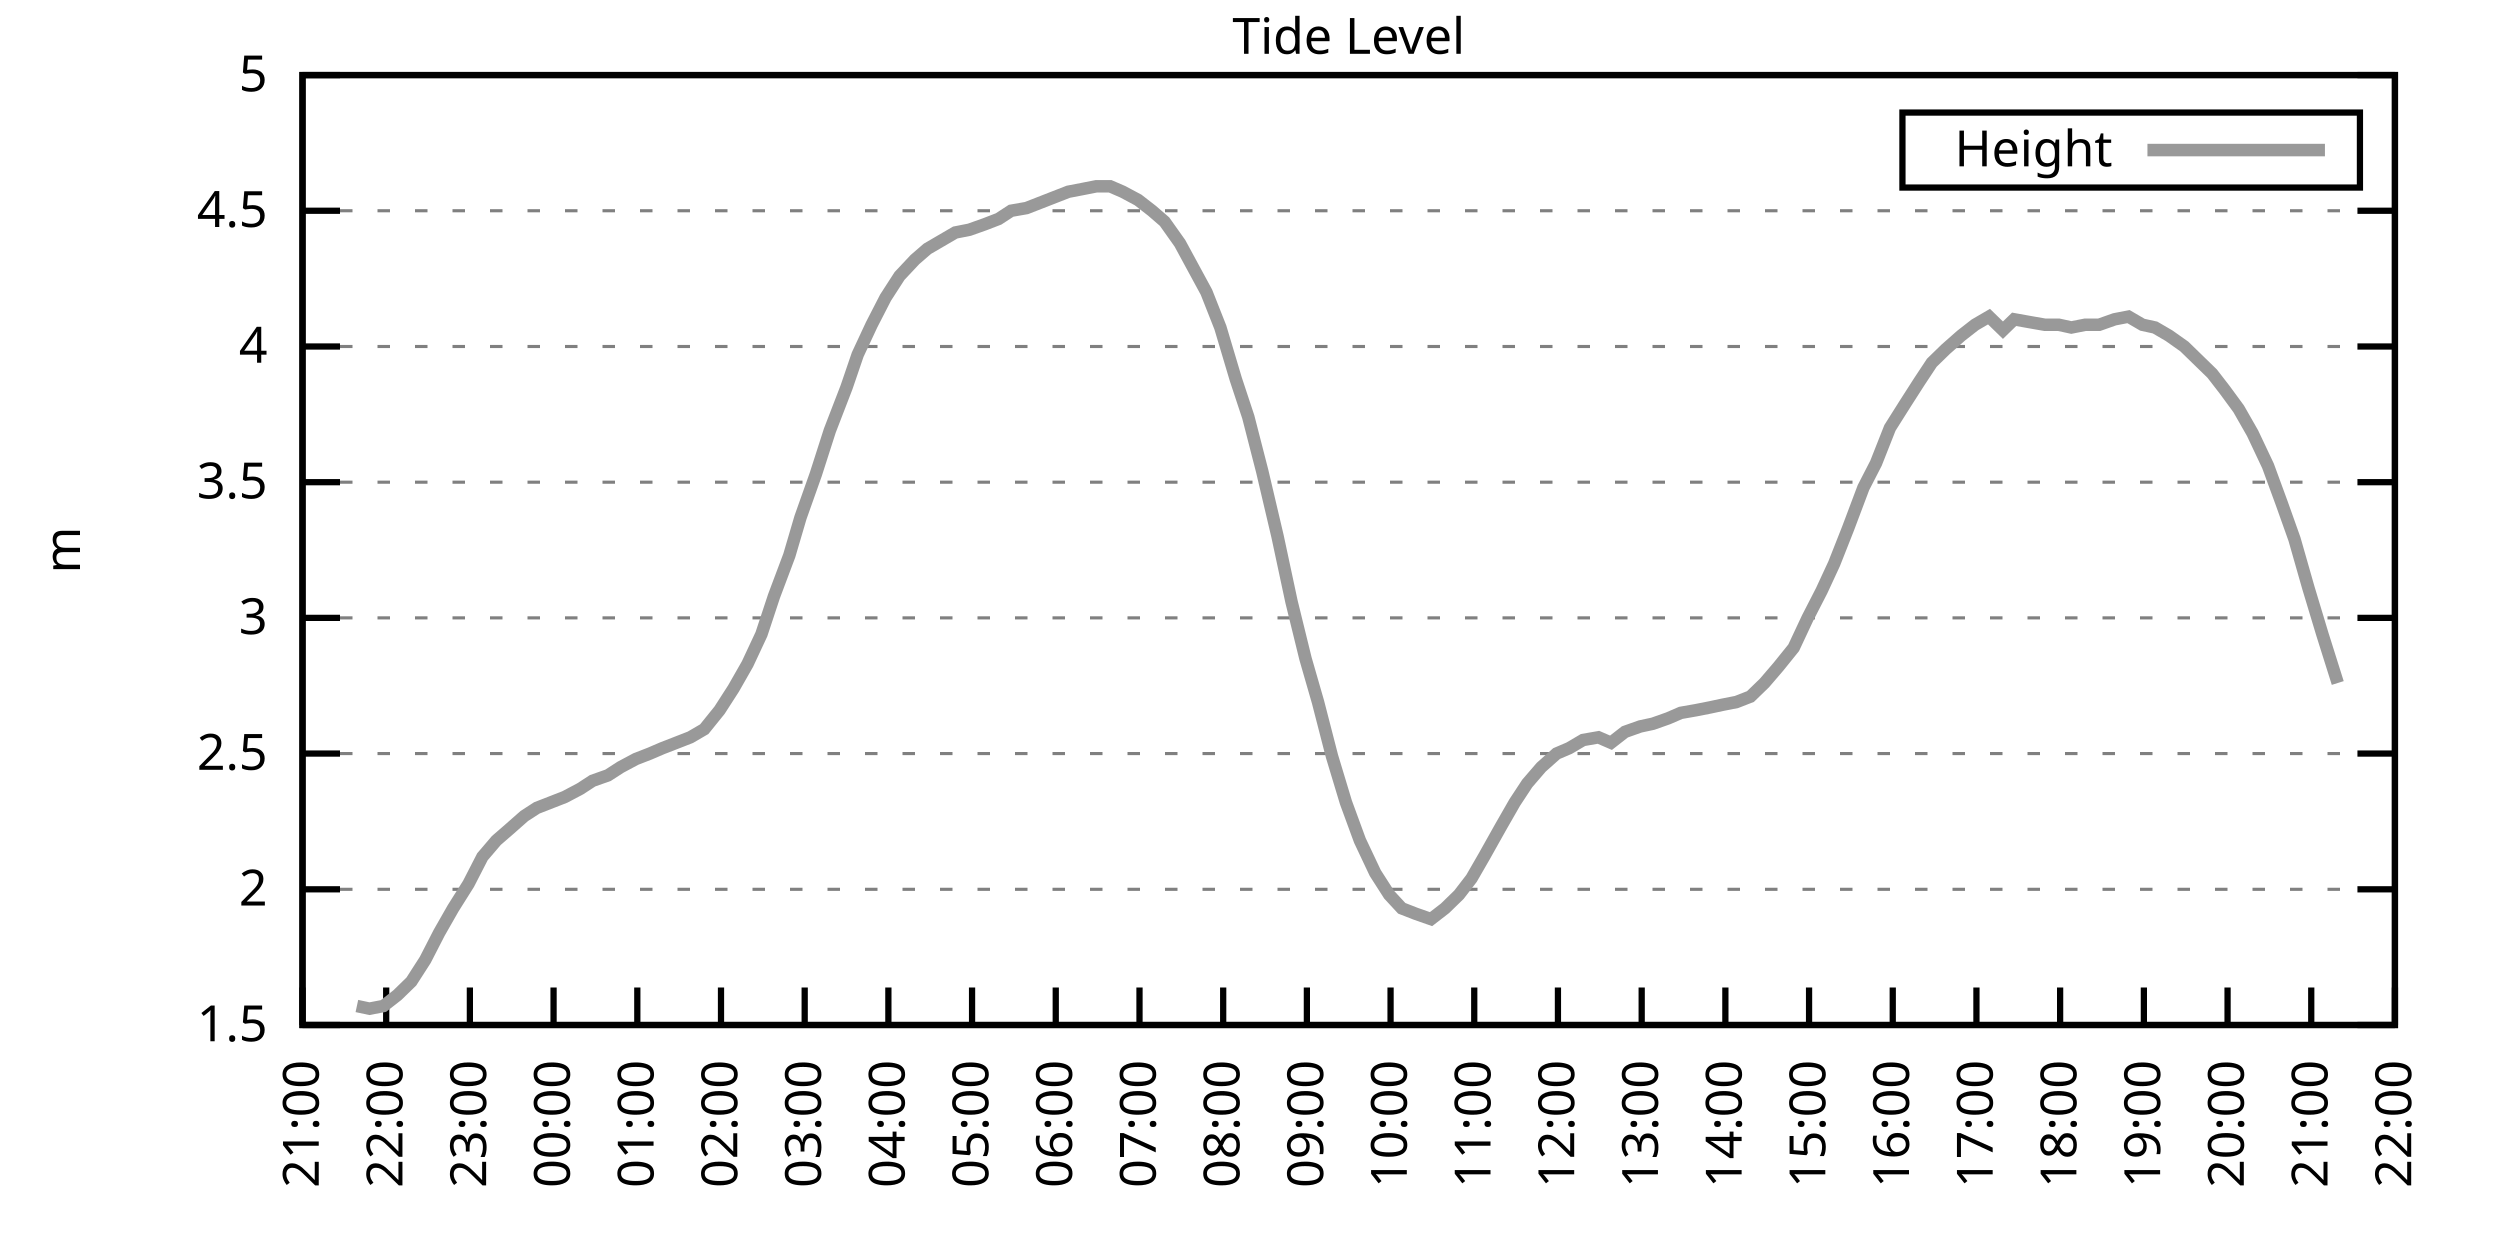
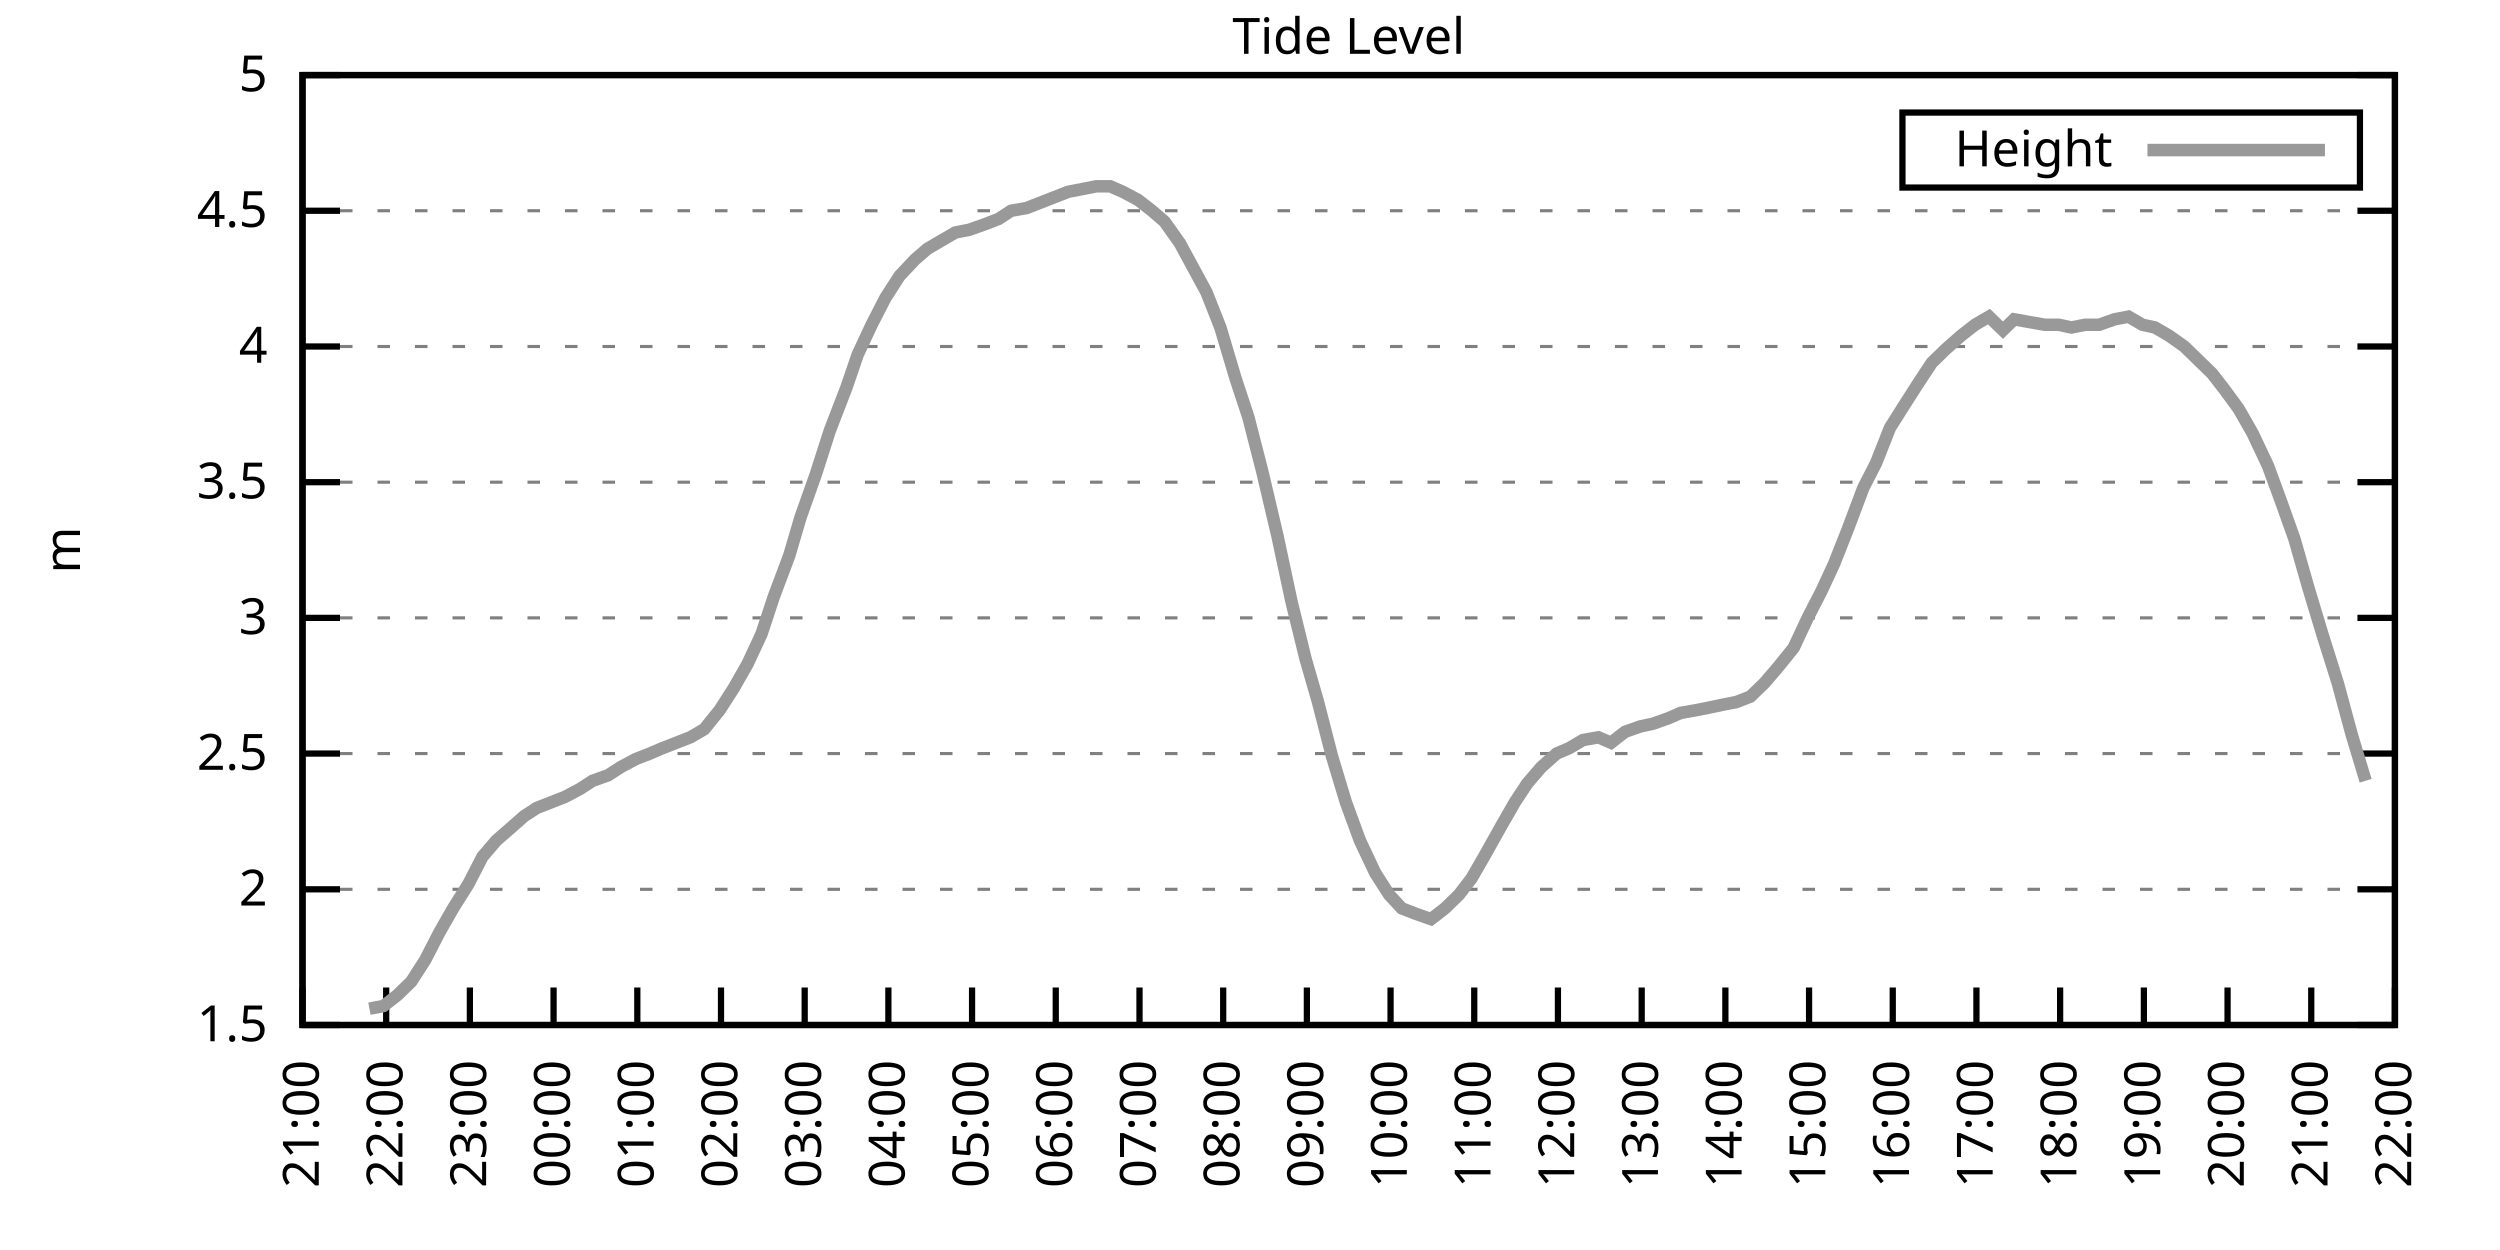
<svg xmlns="http://www.w3.org/2000/svg" xmlns:xlink="http://www.w3.org/1999/xlink" width="400" height="200" viewBox="0 0 400 200">
  <g id="gnuplot_canvas">
    <rect x="0" y="0" width="400" height="200" fill="none" />
    <defs>
      <circle id="gpDot" r="0.5" stroke-width="0.5" stroke="currentColor" />
      <path id="gpPt0" stroke-width="0.333" stroke="currentColor" d="M-1,0 h2 M0,-1 v2" />
      <path id="gpPt1" stroke-width="0.333" stroke="currentColor" d="M-1,-1 L1,1 M1,-1 L-1,1" />
      <path id="gpPt2" stroke-width="0.333" stroke="currentColor" d="M-1,0 L1,0 M0,-1 L0,1 M-1,-1 L1,1 M-1,1 L1,-1" />
      <rect id="gpPt3" stroke-width="0.333" stroke="currentColor" x="-1" y="-1" width="2" height="2" />
      <rect id="gpPt4" stroke-width="0.333" stroke="currentColor" fill="currentColor" x="-1" y="-1" width="2" height="2" />
      <circle id="gpPt5" stroke-width="0.333" stroke="currentColor" cx="0" cy="0" r="1" />
      <use xlink:href="#gpPt5" id="gpPt6" fill="currentColor" stroke="none" />
      <path id="gpPt7" stroke-width="0.333" stroke="currentColor" d="M0,-1.33 L-1.33,0.67 L1.33,0.67 z" />
      <use xlink:href="#gpPt7" id="gpPt8" fill="currentColor" stroke="none" />
      <use xlink:href="#gpPt7" id="gpPt9" stroke="currentColor" transform="rotate(180)" />
      <use xlink:href="#gpPt9" id="gpPt10" fill="currentColor" stroke="none" />
      <use xlink:href="#gpPt3" id="gpPt11" stroke="currentColor" transform="rotate(45)" />
      <use xlink:href="#gpPt11" id="gpPt12" fill="currentColor" stroke="none" />
      <path id="gpPt13" stroke-width="0.333" stroke="currentColor" d="M0,1.330 L1.265,0.411 L0.782,-1.067 L-0.782,-1.076 L-1.265,0.411 z" />
      <use xlink:href="#gpPt13" id="gpPt14" fill="currentColor" stroke="none" />
      <filter id="textbox" filterUnits="objectBoundingBox" x="0" y="0" height="1" width="1">
        <feFlood flood-color="white" flood-opacity="1" result="bgnd" />
        <feComposite in="SourceGraphic" in2="bgnd" operator="atop" />
      </filter>
      <filter id="greybox" filterUnits="objectBoundingBox" x="0" y="0" height="1" width="1">
        <feFlood flood-color="lightgrey" flood-opacity="1" result="grey" />
        <feComposite in="SourceGraphic" in2="grey" operator="atop" />
      </filter>
    </defs>
    <g fill="none" color="white" stroke="currentColor" stroke-width="1.00" stroke-linecap="butt" stroke-linejoin="miter">
</g>
    <g fill="none" color="black" stroke="currentColor" stroke-width="1.00" stroke-linecap="butt" stroke-linejoin="miter">
      <g stroke="none" shape-rendering="crispEdges">
        <polygon fill="rgb(255, 255, 255)" points="48.40,164.00 383.18,164.00 383.18,12.02 48.40,12.02 " />
      </g>
    </g>
    <g fill="none" color="black" stroke="currentColor" stroke-width="1.00" stroke-linecap="butt" stroke-linejoin="miter">
</g>
    <g fill="none" color="black" stroke="black" stroke-width="0.50" stroke-linecap="butt" stroke-linejoin="miter">
</g>
    <g fill="none" color="gray" stroke="currentColor" stroke-width="0.50" stroke-linecap="butt" stroke-linejoin="miter">
      <path stroke="gray" stroke-dasharray="2,4" class="gridline" d="M48.40,164.00 L383.19,164.00  " />
    </g>
    <g fill="none" color="gray" stroke="gray" stroke-width="1.00" stroke-linecap="butt" stroke-linejoin="miter">
</g>
    <g fill="none" color="black" stroke="currentColor" stroke-width="1.00" stroke-linecap="butt" stroke-linejoin="miter">
      <path stroke="black" d="M48.40,164.00 L54.40,164.00 M383.19,164.00 L377.19,164.00  " />
      <g transform="translate(42.80,166.60)" stroke="none" fill="black" font-family="Sans" font-size="8.00" text-anchor="end">
        <text>
          <tspan font-family="Sans"> 1.5</tspan>
        </text>
      </g>
    </g>
    <g fill="none" color="black" stroke="currentColor" stroke-width="1.00" stroke-linecap="butt" stroke-linejoin="miter">
</g>
    <g fill="none" color="black" stroke="black" stroke-width="0.50" stroke-linecap="butt" stroke-linejoin="miter">
</g>
    <g fill="none" color="gray" stroke="currentColor" stroke-width="0.50" stroke-linecap="butt" stroke-linejoin="miter">
      <path stroke="gray" stroke-dasharray="2,4" class="gridline" d="M48.40,142.29 L383.19,142.29  " />
    </g>
    <g fill="none" color="gray" stroke="gray" stroke-width="1.00" stroke-linecap="butt" stroke-linejoin="miter">
</g>
    <g fill="none" color="black" stroke="currentColor" stroke-width="1.00" stroke-linecap="butt" stroke-linejoin="miter">
      <path stroke="black" d="M48.40,142.29 L54.40,142.29 M383.19,142.29 L377.19,142.29  " />
      <g transform="translate(42.80,144.89)" stroke="none" fill="black" font-family="Sans" font-size="8.00" text-anchor="end">
        <text>
          <tspan font-family="Sans"> 2</tspan>
        </text>
      </g>
    </g>
    <g fill="none" color="black" stroke="currentColor" stroke-width="1.00" stroke-linecap="butt" stroke-linejoin="miter">
</g>
    <g fill="none" color="black" stroke="black" stroke-width="0.50" stroke-linecap="butt" stroke-linejoin="miter">
</g>
    <g fill="none" color="gray" stroke="currentColor" stroke-width="0.50" stroke-linecap="butt" stroke-linejoin="miter">
      <path stroke="gray" stroke-dasharray="2,4" class="gridline" d="M48.40,120.57 L383.19,120.57  " />
    </g>
    <g fill="none" color="gray" stroke="gray" stroke-width="1.00" stroke-linecap="butt" stroke-linejoin="miter">
</g>
    <g fill="none" color="black" stroke="currentColor" stroke-width="1.00" stroke-linecap="butt" stroke-linejoin="miter">
      <path stroke="black" d="M48.40,120.57 L54.40,120.57 M383.19,120.57 L377.19,120.57  " />
      <g transform="translate(42.80,123.17)" stroke="none" fill="black" font-family="Sans" font-size="8.00" text-anchor="end">
        <text>
          <tspan font-family="Sans"> 2.5</tspan>
        </text>
      </g>
    </g>
    <g fill="none" color="black" stroke="currentColor" stroke-width="1.00" stroke-linecap="butt" stroke-linejoin="miter">
</g>
    <g fill="none" color="black" stroke="black" stroke-width="0.50" stroke-linecap="butt" stroke-linejoin="miter">
</g>
    <g fill="none" color="gray" stroke="currentColor" stroke-width="0.50" stroke-linecap="butt" stroke-linejoin="miter">
      <path stroke="gray" stroke-dasharray="2,4" class="gridline" d="M48.40,98.86 L383.19,98.86  " />
    </g>
    <g fill="none" color="gray" stroke="gray" stroke-width="1.00" stroke-linecap="butt" stroke-linejoin="miter">
</g>
    <g fill="none" color="black" stroke="currentColor" stroke-width="1.00" stroke-linecap="butt" stroke-linejoin="miter">
      <path stroke="black" d="M48.40,98.86 L54.40,98.86 M383.19,98.86 L377.19,98.86  " />
      <g transform="translate(42.80,101.46)" stroke="none" fill="black" font-family="Sans" font-size="8.00" text-anchor="end">
        <text>
          <tspan font-family="Sans"> 3</tspan>
        </text>
      </g>
    </g>
    <g fill="none" color="black" stroke="currentColor" stroke-width="1.00" stroke-linecap="butt" stroke-linejoin="miter">
</g>
    <g fill="none" color="black" stroke="black" stroke-width="0.50" stroke-linecap="butt" stroke-linejoin="miter">
</g>
    <g fill="none" color="gray" stroke="currentColor" stroke-width="0.50" stroke-linecap="butt" stroke-linejoin="miter">
      <path stroke="gray" stroke-dasharray="2,4" class="gridline" d="M48.40,77.15 L383.19,77.15  " />
    </g>
    <g fill="none" color="gray" stroke="gray" stroke-width="1.00" stroke-linecap="butt" stroke-linejoin="miter">
</g>
    <g fill="none" color="black" stroke="currentColor" stroke-width="1.00" stroke-linecap="butt" stroke-linejoin="miter">
      <path stroke="black" d="M48.40,77.15 L54.40,77.15 M383.19,77.15 L377.19,77.15  " />
      <g transform="translate(42.80,79.75)" stroke="none" fill="black" font-family="Sans" font-size="8.00" text-anchor="end">
        <text>
          <tspan font-family="Sans"> 3.5</tspan>
        </text>
      </g>
    </g>
    <g fill="none" color="black" stroke="currentColor" stroke-width="1.00" stroke-linecap="butt" stroke-linejoin="miter">
</g>
    <g fill="none" color="black" stroke="black" stroke-width="0.50" stroke-linecap="butt" stroke-linejoin="miter">
</g>
    <g fill="none" color="gray" stroke="currentColor" stroke-width="0.50" stroke-linecap="butt" stroke-linejoin="miter">
      <path stroke="gray" stroke-dasharray="2,4" class="gridline" d="M48.40,55.44 L383.19,55.44  " />
    </g>
    <g fill="none" color="gray" stroke="gray" stroke-width="1.00" stroke-linecap="butt" stroke-linejoin="miter">
</g>
    <g fill="none" color="black" stroke="currentColor" stroke-width="1.00" stroke-linecap="butt" stroke-linejoin="miter">
      <path stroke="black" d="M48.40,55.44 L54.40,55.44 M383.19,55.44 L377.19,55.44  " />
      <g transform="translate(42.80,58.04)" stroke="none" fill="black" font-family="Sans" font-size="8.00" text-anchor="end">
        <text>
          <tspan font-family="Sans"> 4</tspan>
        </text>
      </g>
    </g>
    <g fill="none" color="black" stroke="currentColor" stroke-width="1.00" stroke-linecap="butt" stroke-linejoin="miter">
</g>
    <g fill="none" color="black" stroke="black" stroke-width="0.50" stroke-linecap="butt" stroke-linejoin="miter">
</g>
    <g fill="none" color="gray" stroke="currentColor" stroke-width="0.50" stroke-linecap="butt" stroke-linejoin="miter">
      <path stroke="gray" stroke-dasharray="2,4" class="gridline" d="M48.40,33.72 L383.19,33.72  " />
    </g>
    <g fill="none" color="gray" stroke="gray" stroke-width="1.00" stroke-linecap="butt" stroke-linejoin="miter">
</g>
    <g fill="none" color="black" stroke="currentColor" stroke-width="1.00" stroke-linecap="butt" stroke-linejoin="miter">
      <path stroke="black" d="M48.40,33.72 L54.40,33.72 M383.19,33.72 L377.19,33.72  " />
      <g transform="translate(42.80,36.32)" stroke="none" fill="black" font-family="Sans" font-size="8.00" text-anchor="end">
        <text>
          <tspan font-family="Sans"> 4.5</tspan>
        </text>
      </g>
    </g>
    <g fill="none" color="black" stroke="currentColor" stroke-width="1.00" stroke-linecap="butt" stroke-linejoin="miter">
</g>
    <g fill="none" color="black" stroke="black" stroke-width="0.50" stroke-linecap="butt" stroke-linejoin="miter">
</g>
    <g fill="none" color="gray" stroke="currentColor" stroke-width="0.50" stroke-linecap="butt" stroke-linejoin="miter">
      <path stroke="gray" stroke-dasharray="2,4" class="gridline" d="M48.40,12.01 L383.19,12.01  " />
    </g>
    <g fill="none" color="gray" stroke="gray" stroke-width="1.00" stroke-linecap="butt" stroke-linejoin="miter">
</g>
    <g fill="none" color="black" stroke="currentColor" stroke-width="1.00" stroke-linecap="butt" stroke-linejoin="miter">
      <path stroke="black" d="M48.40,12.01 L54.40,12.01 M383.19,12.01 L377.19,12.01  " />
      <g transform="translate(42.80,14.61)" stroke="none" fill="black" font-family="Sans" font-size="8.00" text-anchor="end">
        <text>
          <tspan font-family="Sans"> 5</tspan>
        </text>
      </g>
    </g>
    <g fill="none" color="black" stroke="currentColor" stroke-width="1.00" stroke-linecap="butt" stroke-linejoin="miter">
      <path stroke="black" d="M48.40,164.00 L48.40,158.00  " />
      <g transform="translate(51.00,169.60) rotate(270.00)" stroke="none" fill="black" font-family="Sans" font-size="8.00" text-anchor="end">
        <text>
          <tspan font-family="Sans">21:00</tspan>
        </text>
      </g>
    </g>
    <g fill="none" color="black" stroke="currentColor" stroke-width="1.00" stroke-linecap="butt" stroke-linejoin="miter">
      <path stroke="black" d="M61.79,164.00 L61.79,158.00  " />
      <g transform="translate(64.39,169.60) rotate(270.00)" stroke="none" fill="black" font-family="Sans" font-size="8.00" text-anchor="end">
        <text>
          <tspan font-family="Sans">22:00</tspan>
        </text>
      </g>
    </g>
    <g fill="none" color="black" stroke="currentColor" stroke-width="1.00" stroke-linecap="butt" stroke-linejoin="miter">
      <path stroke="black" d="M75.18,164.00 L75.18,158.00  " />
      <g transform="translate(77.78,169.60) rotate(270.00)" stroke="none" fill="black" font-family="Sans" font-size="8.00" text-anchor="end">
        <text>
          <tspan font-family="Sans">23:00</tspan>
        </text>
      </g>
    </g>
    <g fill="none" color="black" stroke="currentColor" stroke-width="1.00" stroke-linecap="butt" stroke-linejoin="miter">
      <path stroke="black" d="M88.57,164.00 L88.57,158.00  " />
      <g transform="translate(91.17,169.60) rotate(270.00)" stroke="none" fill="black" font-family="Sans" font-size="8.00" text-anchor="end">
        <text>
          <tspan font-family="Sans">00:00</tspan>
        </text>
      </g>
    </g>
    <g fill="none" color="black" stroke="currentColor" stroke-width="1.00" stroke-linecap="butt" stroke-linejoin="miter">
      <path stroke="black" d="M101.97,164.00 L101.97,158.00  " />
      <g transform="translate(104.57,169.60) rotate(270.00)" stroke="none" fill="black" font-family="Sans" font-size="8.00" text-anchor="end">
        <text>
          <tspan font-family="Sans">01:00</tspan>
        </text>
      </g>
    </g>
    <g fill="none" color="black" stroke="currentColor" stroke-width="1.00" stroke-linecap="butt" stroke-linejoin="miter">
      <path stroke="black" d="M115.36,164.00 L115.36,158.00  " />
      <g transform="translate(117.96,169.60) rotate(270.00)" stroke="none" fill="black" font-family="Sans" font-size="8.00" text-anchor="end">
        <text>
          <tspan font-family="Sans">02:00</tspan>
        </text>
      </g>
    </g>
    <g fill="none" color="black" stroke="currentColor" stroke-width="1.00" stroke-linecap="butt" stroke-linejoin="miter">
      <path stroke="black" d="M128.75,164.00 L128.75,158.00  " />
      <g transform="translate(131.35,169.60) rotate(270.00)" stroke="none" fill="black" font-family="Sans" font-size="8.00" text-anchor="end">
        <text>
          <tspan font-family="Sans">03:00</tspan>
        </text>
      </g>
    </g>
    <g fill="none" color="black" stroke="currentColor" stroke-width="1.00" stroke-linecap="butt" stroke-linejoin="miter">
      <path stroke="black" d="M142.14,164.00 L142.14,158.00  " />
      <g transform="translate(144.74,169.60) rotate(270.00)" stroke="none" fill="black" font-family="Sans" font-size="8.00" text-anchor="end">
        <text>
          <tspan font-family="Sans">04:00</tspan>
        </text>
      </g>
    </g>
    <g fill="none" color="black" stroke="currentColor" stroke-width="1.00" stroke-linecap="butt" stroke-linejoin="miter">
      <path stroke="black" d="M155.53,164.00 L155.53,158.00  " />
      <g transform="translate(158.13,169.60) rotate(270.00)" stroke="none" fill="black" font-family="Sans" font-size="8.00" text-anchor="end">
        <text>
          <tspan font-family="Sans">05:00</tspan>
        </text>
      </g>
    </g>
    <g fill="none" color="black" stroke="currentColor" stroke-width="1.00" stroke-linecap="butt" stroke-linejoin="miter">
      <path stroke="black" d="M168.92,164.00 L168.92,158.00  " />
      <g transform="translate(171.52,169.60) rotate(270.00)" stroke="none" fill="black" font-family="Sans" font-size="8.00" text-anchor="end">
        <text>
          <tspan font-family="Sans">06:00</tspan>
        </text>
      </g>
    </g>
    <g fill="none" color="black" stroke="currentColor" stroke-width="1.00" stroke-linecap="butt" stroke-linejoin="miter">
      <path stroke="black" d="M182.32,164.00 L182.32,158.00  " />
      <g transform="translate(184.92,169.60) rotate(270.00)" stroke="none" fill="black" font-family="Sans" font-size="8.00" text-anchor="end">
        <text>
          <tspan font-family="Sans">07:00</tspan>
        </text>
      </g>
    </g>
    <g fill="none" color="black" stroke="currentColor" stroke-width="1.00" stroke-linecap="butt" stroke-linejoin="miter">
      <path stroke="black" d="M195.71,164.00 L195.71,158.00  " />
      <g transform="translate(198.31,169.60) rotate(270.00)" stroke="none" fill="black" font-family="Sans" font-size="8.00" text-anchor="end">
        <text>
          <tspan font-family="Sans">08:00</tspan>
        </text>
      </g>
    </g>
    <g fill="none" color="black" stroke="currentColor" stroke-width="1.00" stroke-linecap="butt" stroke-linejoin="miter">
      <path stroke="black" d="M209.10,164.00 L209.10,158.00  " />
      <g transform="translate(211.70,169.60) rotate(270.00)" stroke="none" fill="black" font-family="Sans" font-size="8.00" text-anchor="end">
        <text>
          <tspan font-family="Sans">09:00</tspan>
        </text>
      </g>
    </g>
    <g fill="none" color="black" stroke="currentColor" stroke-width="1.00" stroke-linecap="butt" stroke-linejoin="miter">
      <path stroke="black" d="M222.49,164.00 L222.49,158.00  " />
      <g transform="translate(225.09,169.60) rotate(270.00)" stroke="none" fill="black" font-family="Sans" font-size="8.00" text-anchor="end">
        <text>
          <tspan font-family="Sans">10:00</tspan>
        </text>
      </g>
    </g>
    <g fill="none" color="black" stroke="currentColor" stroke-width="1.00" stroke-linecap="butt" stroke-linejoin="miter">
      <path stroke="black" d="M235.88,164.00 L235.88,158.00  " />
      <g transform="translate(238.48,169.60) rotate(270.00)" stroke="none" fill="black" font-family="Sans" font-size="8.00" text-anchor="end">
        <text>
          <tspan font-family="Sans">11:00</tspan>
        </text>
      </g>
    </g>
    <g fill="none" color="black" stroke="currentColor" stroke-width="1.00" stroke-linecap="butt" stroke-linejoin="miter">
      <path stroke="black" d="M249.27,164.00 L249.27,158.00  " />
      <g transform="translate(251.87,169.60) rotate(270.00)" stroke="none" fill="black" font-family="Sans" font-size="8.00" text-anchor="end">
        <text>
          <tspan font-family="Sans">12:00</tspan>
        </text>
      </g>
    </g>
    <g fill="none" color="black" stroke="currentColor" stroke-width="1.00" stroke-linecap="butt" stroke-linejoin="miter">
      <path stroke="black" d="M262.67,164.00 L262.67,158.00  " />
      <g transform="translate(265.27,169.60) rotate(270.00)" stroke="none" fill="black" font-family="Sans" font-size="8.00" text-anchor="end">
        <text>
          <tspan font-family="Sans">13:00</tspan>
        </text>
      </g>
    </g>
    <g fill="none" color="black" stroke="currentColor" stroke-width="1.00" stroke-linecap="butt" stroke-linejoin="miter">
      <path stroke="black" d="M276.06,164.00 L276.06,158.00  " />
      <g transform="translate(278.66,169.60) rotate(270.00)" stroke="none" fill="black" font-family="Sans" font-size="8.00" text-anchor="end">
        <text>
          <tspan font-family="Sans">14:00</tspan>
        </text>
      </g>
    </g>
    <g fill="none" color="black" stroke="currentColor" stroke-width="1.00" stroke-linecap="butt" stroke-linejoin="miter">
      <path stroke="black" d="M289.45,164.00 L289.45,158.00  " />
      <g transform="translate(292.05,169.60) rotate(270.00)" stroke="none" fill="black" font-family="Sans" font-size="8.00" text-anchor="end">
        <text>
          <tspan font-family="Sans">15:00</tspan>
        </text>
      </g>
    </g>
    <g fill="none" color="black" stroke="currentColor" stroke-width="1.00" stroke-linecap="butt" stroke-linejoin="miter">
      <path stroke="black" d="M302.84,164.00 L302.84,158.00  " />
      <g transform="translate(305.44,169.60) rotate(270.00)" stroke="none" fill="black" font-family="Sans" font-size="8.00" text-anchor="end">
        <text>
          <tspan font-family="Sans">16:00</tspan>
        </text>
      </g>
    </g>
    <g fill="none" color="black" stroke="currentColor" stroke-width="1.00" stroke-linecap="butt" stroke-linejoin="miter">
      <path stroke="black" d="M316.23,164.00 L316.23,158.00  " />
      <g transform="translate(318.83,169.60) rotate(270.00)" stroke="none" fill="black" font-family="Sans" font-size="8.00" text-anchor="end">
        <text>
          <tspan font-family="Sans">17:00</tspan>
        </text>
      </g>
    </g>
    <g fill="none" color="black" stroke="currentColor" stroke-width="1.00" stroke-linecap="butt" stroke-linejoin="miter">
      <path stroke="black" d="M329.62,164.00 L329.62,158.00  " />
      <g transform="translate(332.22,169.60) rotate(270.00)" stroke="none" fill="black" font-family="Sans" font-size="8.00" text-anchor="end">
        <text>
          <tspan font-family="Sans">18:00</tspan>
        </text>
      </g>
    </g>
    <g fill="none" color="black" stroke="currentColor" stroke-width="1.00" stroke-linecap="butt" stroke-linejoin="miter">
      <path stroke="black" d="M343.02,164.00 L343.02,158.00  " />
      <g transform="translate(345.62,169.60) rotate(270.00)" stroke="none" fill="black" font-family="Sans" font-size="8.00" text-anchor="end">
        <text>
          <tspan font-family="Sans">19:00</tspan>
        </text>
      </g>
    </g>
    <g fill="none" color="black" stroke="currentColor" stroke-width="1.00" stroke-linecap="butt" stroke-linejoin="miter">
      <path stroke="black" d="M356.41,164.00 L356.41,158.00  " />
      <g transform="translate(359.01,169.60) rotate(270.00)" stroke="none" fill="black" font-family="Sans" font-size="8.00" text-anchor="end">
        <text>
          <tspan font-family="Sans">20:00</tspan>
        </text>
      </g>
    </g>
    <g fill="none" color="black" stroke="currentColor" stroke-width="1.00" stroke-linecap="butt" stroke-linejoin="miter">
      <path stroke="black" d="M369.80,164.00 L369.80,158.00  " />
      <g transform="translate(372.40,169.60) rotate(270.00)" stroke="none" fill="black" font-family="Sans" font-size="8.00" text-anchor="end">
        <text>
          <tspan font-family="Sans">21:00</tspan>
        </text>
      </g>
    </g>
    <g fill="none" color="black" stroke="currentColor" stroke-width="1.00" stroke-linecap="butt" stroke-linejoin="miter">
      <path stroke="black" d="M383.19,164.00 L383.19,158.00  " />
      <g transform="translate(385.79,169.60) rotate(270.00)" stroke="none" fill="black" font-family="Sans" font-size="8.00" text-anchor="end">
        <text>
          <tspan font-family="Sans">22:00</tspan>
        </text>
      </g>
    </g>
    <g fill="none" color="black" stroke="currentColor" stroke-width="1.00" stroke-linecap="butt" stroke-linejoin="miter">
</g>
    <g fill="none" color="black" stroke="currentColor" stroke-width="1.00" stroke-linecap="butt" stroke-linejoin="miter">
      <path stroke="black" d="M48.40,12.01 L48.40,164.00 L383.19,164.00 L383.19,12.01 L48.40,12.01 Z  " />
    </g>
    <g fill="none" color="black" stroke="currentColor" stroke-width="1.00" stroke-linecap="butt" stroke-linejoin="miter">
</g>
    <g fill="none" color="black" stroke="currentColor" stroke-width="1.00" stroke-linecap="butt" stroke-linejoin="miter">
      <path stroke="black" d="M304.39,30.01 L304.39,18.01 L377.59,18.01 L377.59,30.01 L304.39,30.01 Z  " />
    </g>
    <g id="Tide_level_plot_1">
      <g fill="none" color="white" stroke="black" stroke-width="2.00" stroke-linecap="butt" stroke-linejoin="miter">
</g>
      <g fill="none" color="black" stroke="currentColor" stroke-width="2.00" stroke-linecap="butt" stroke-linejoin="miter">
        <g transform="translate(337.99,26.61)" stroke="none" fill="black" font-family="Sans" font-size="8.00" text-anchor="end">
          <text>
            <tspan font-family="Sans">Height</tspan>
          </text>
        </g>
      </g>
      <g fill="none" color="black" stroke="currentColor" stroke-width="2.00" stroke-linecap="butt" stroke-linejoin="miter">
-         <path stroke="rgb(153, 153, 153)" d="M343.59,24.01 L371.99,24.01 M57.10,160.96 L59.11,161.39 L61.35,160.96 L63.58,159.22 L65.81,157.05 L68.04,153.58   L70.27,149.24 L72.50,145.33 L74.96,141.42 L77.19,137.08 L79.42,134.47 L81.43,132.73 L83.89,130.56 L85.90,129.26   L88.13,128.39 L90.36,127.52 L92.82,126.22 L94.82,124.92 L97.28,124.05 L99.29,122.75 L101.74,121.44 L103.98,120.57   L105.98,119.71 L108.22,118.84 L110.45,117.97 L112.68,116.67 L115.13,113.63 L117.37,110.15 L119.60,106.24 L121.83,101.47   L123.84,95.39 L126.29,88.87 L128.08,82.79 L130.54,75.85 L132.77,68.90 L135.45,61.95 L137.23,56.74 L139.46,51.96   L141.69,47.62 L143.93,44.15 L146.38,41.54 L148.39,39.80 L150.62,38.50 L152.85,37.20 L155.09,36.76 L157.54,35.89   L159.77,35.03 L161.78,33.72 L164.24,33.29 L166.47,32.42 L168.70,31.55 L170.93,30.68 L173.17,30.25 L175.40,29.81   L177.63,29.81 L179.64,30.68 L182.09,31.99 L184.32,33.72 L186.33,35.46 L188.79,38.93 L193.03,46.75 L195.26,52.40   L197.72,60.65 L199.73,66.73 L201.96,75.41 L204.41,85.83 L206.64,96.26 L208.88,105.38 L210.88,112.32 L213.12,121.01   L215.35,128.39 L217.58,134.47 L220.04,139.68 L222.27,143.16 L224.28,145.33 L226.51,146.20 L228.96,147.06 L231.20,145.33   L233.43,143.16 L235.44,140.55 L237.44,137.08 L240.12,132.30 L242.36,128.39 L244.36,125.35 L246.60,122.75 L249.05,120.57   L251.06,119.71 L253.29,118.40 L255.75,117.97 L257.76,118.84 L259.99,117.10 L262.44,116.23 L264.45,115.80 L266.91,114.93   L268.92,114.06 L271.37,113.63 L273.60,113.19 L275.61,112.76 L277.84,112.32 L280.07,111.45 L282.31,109.28 L284.54,106.68   L286.99,103.64 L289.23,98.86 L291.46,94.52 L293.47,90.18 L295.70,84.53 L298.15,78.02 L300.16,74.11 L302.39,68.46   L304.85,64.56 L307.08,61.08 L309.09,58.04 L311.32,55.87 L313.78,53.70 L316.01,51.96 L318.24,50.66 L320.47,52.83   L322.26,51.09 L324.71,51.53 L327.17,51.96 L329.40,51.96 L331.41,52.40 L333.64,51.96 L335.87,51.96 L338.33,51.09   L340.56,50.66 L342.79,51.96 L344.80,52.40 L347.03,53.70 L349.49,55.44 L351.72,57.61 L353.95,59.78 L355.96,62.38   L358.19,65.42 L360.42,69.33 L362.88,74.54 L365.11,80.62 L367.12,86.27 L369.35,94.08 L371.58,101.47 L374.04,109.28    " />
+         <path stroke="rgb(153, 153, 153)" d="M343.59,24.01 L371.99,24.01 M59.11,161.39 L61.35,160.96 L63.58,159.22 L65.81,157.05 L68.04,153.58 L70.27,149.24   L72.50,145.33 L74.96,141.42 L77.19,137.08 L79.42,134.47 L81.43,132.73 L83.89,130.56 L85.90,129.26 L88.13,128.39   L90.36,127.52 L92.82,126.22 L94.82,124.92 L97.28,124.05 L99.29,122.75 L101.74,121.44 L103.98,120.57 L105.98,119.71   L108.22,118.84 L110.45,117.97 L112.68,116.67 L115.13,113.63 L117.37,110.15 L119.60,106.24 L121.83,101.47 L123.84,95.39   L126.29,88.87 L128.08,82.79 L130.54,75.85 L132.77,68.90 L135.45,61.95 L137.23,56.74 L139.46,51.96 L141.69,47.62   L143.93,44.15 L146.38,41.54 L148.39,39.80 L150.62,38.50 L152.85,37.20 L155.09,36.76 L157.54,35.89 L159.77,35.03   L161.78,33.72 L164.24,33.29 L166.47,32.42 L168.70,31.55 L170.93,30.68 L173.17,30.25 L175.40,29.81 L177.63,29.81   L179.64,30.68 L182.09,31.99 L184.32,33.72 L186.33,35.46 L188.79,38.93 L193.03,46.75 L195.26,52.40 L197.72,60.65   L199.73,66.73 L201.96,75.41 L204.41,85.83 L206.64,96.26 L208.88,105.38 L210.88,112.32 L213.12,121.01 L215.35,128.39   L217.58,134.47 L220.04,139.68 L222.27,143.16 L224.28,145.33 L226.51,146.20 L228.96,147.06 L231.20,145.33 L233.43,143.16   L235.44,140.55 L237.44,137.08 L240.12,132.30 L242.36,128.39 L244.36,125.35 L246.60,122.75 L249.05,120.57 L251.06,119.71   L253.29,118.40 L255.75,117.97 L257.76,118.84 L259.99,117.10 L262.44,116.23 L264.45,115.80 L266.91,114.93 L268.92,114.06   L271.37,113.63 L273.60,113.19 L275.61,112.76 L277.84,112.32 L280.07,111.45 L282.31,109.28 L284.54,106.68 L286.99,103.64   L289.23,98.86 L291.46,94.52 L293.47,90.18 L295.70,84.53 L298.15,78.02 L300.16,74.11 L302.39,68.46 L304.85,64.56   L307.08,61.08 L309.09,58.04 L311.32,55.87 L313.78,53.70 L316.01,51.96 L318.24,50.66 L320.47,52.83 L322.26,51.09   L324.71,51.53 L327.17,51.96 L329.40,51.96 L331.41,52.40 L333.64,51.96 L335.87,51.96 L338.33,51.09 L340.56,50.66   L342.79,51.96 L344.80,52.40 L347.03,53.70 L349.49,55.44 L351.72,57.61 L353.95,59.78 L355.96,62.38 L358.19,65.42   L360.42,69.33 L362.88,74.54 L365.11,80.62 L367.12,86.27 L369.35,94.08 L371.58,101.47 L374.04,109.28 L376.27,117.53   L378.50,124.92  " />
      </g>
    </g>
    <g fill="none" color="black" stroke="currentColor" stroke-width="2.00" stroke-linecap="butt" stroke-linejoin="miter">
</g>
    <g fill="none" color="black" stroke="black" stroke-width="1.00" stroke-linecap="butt" stroke-linejoin="miter">
</g>
    <g fill="none" color="black" stroke="currentColor" stroke-width="1.00" stroke-linecap="butt" stroke-linejoin="miter">
      <path stroke="black" d="M48.40,12.01 L48.40,164.00 L383.19,164.00 L383.19,12.01 L48.40,12.01 Z  " />
      <g transform="translate(12.80,88.01) rotate(270.00)" stroke="none" fill="black" font-family="Sans" font-size="8.00" text-anchor="middle">
        <text>
          <tspan font-family="Sans">m</tspan>
        </text>
      </g>
    </g>
    <g fill="none" color="black" stroke="currentColor" stroke-width="1.00" stroke-linecap="butt" stroke-linejoin="miter">
</g>
    <g fill="none" color="black" stroke="currentColor" stroke-width="1.00" stroke-linecap="butt" stroke-linejoin="miter">
      <g transform="translate(215.79,8.61)" stroke="none" fill="black" font-family="Sans" font-size="8.00" text-anchor="middle">
        <text>
          <tspan font-family="Sans">Tide Level</tspan>
        </text>
      </g>
    </g>
    <g fill="none" color="black" stroke="currentColor" stroke-width="1.00" stroke-linecap="butt" stroke-linejoin="miter">
</g>
  </g>
</svg>
